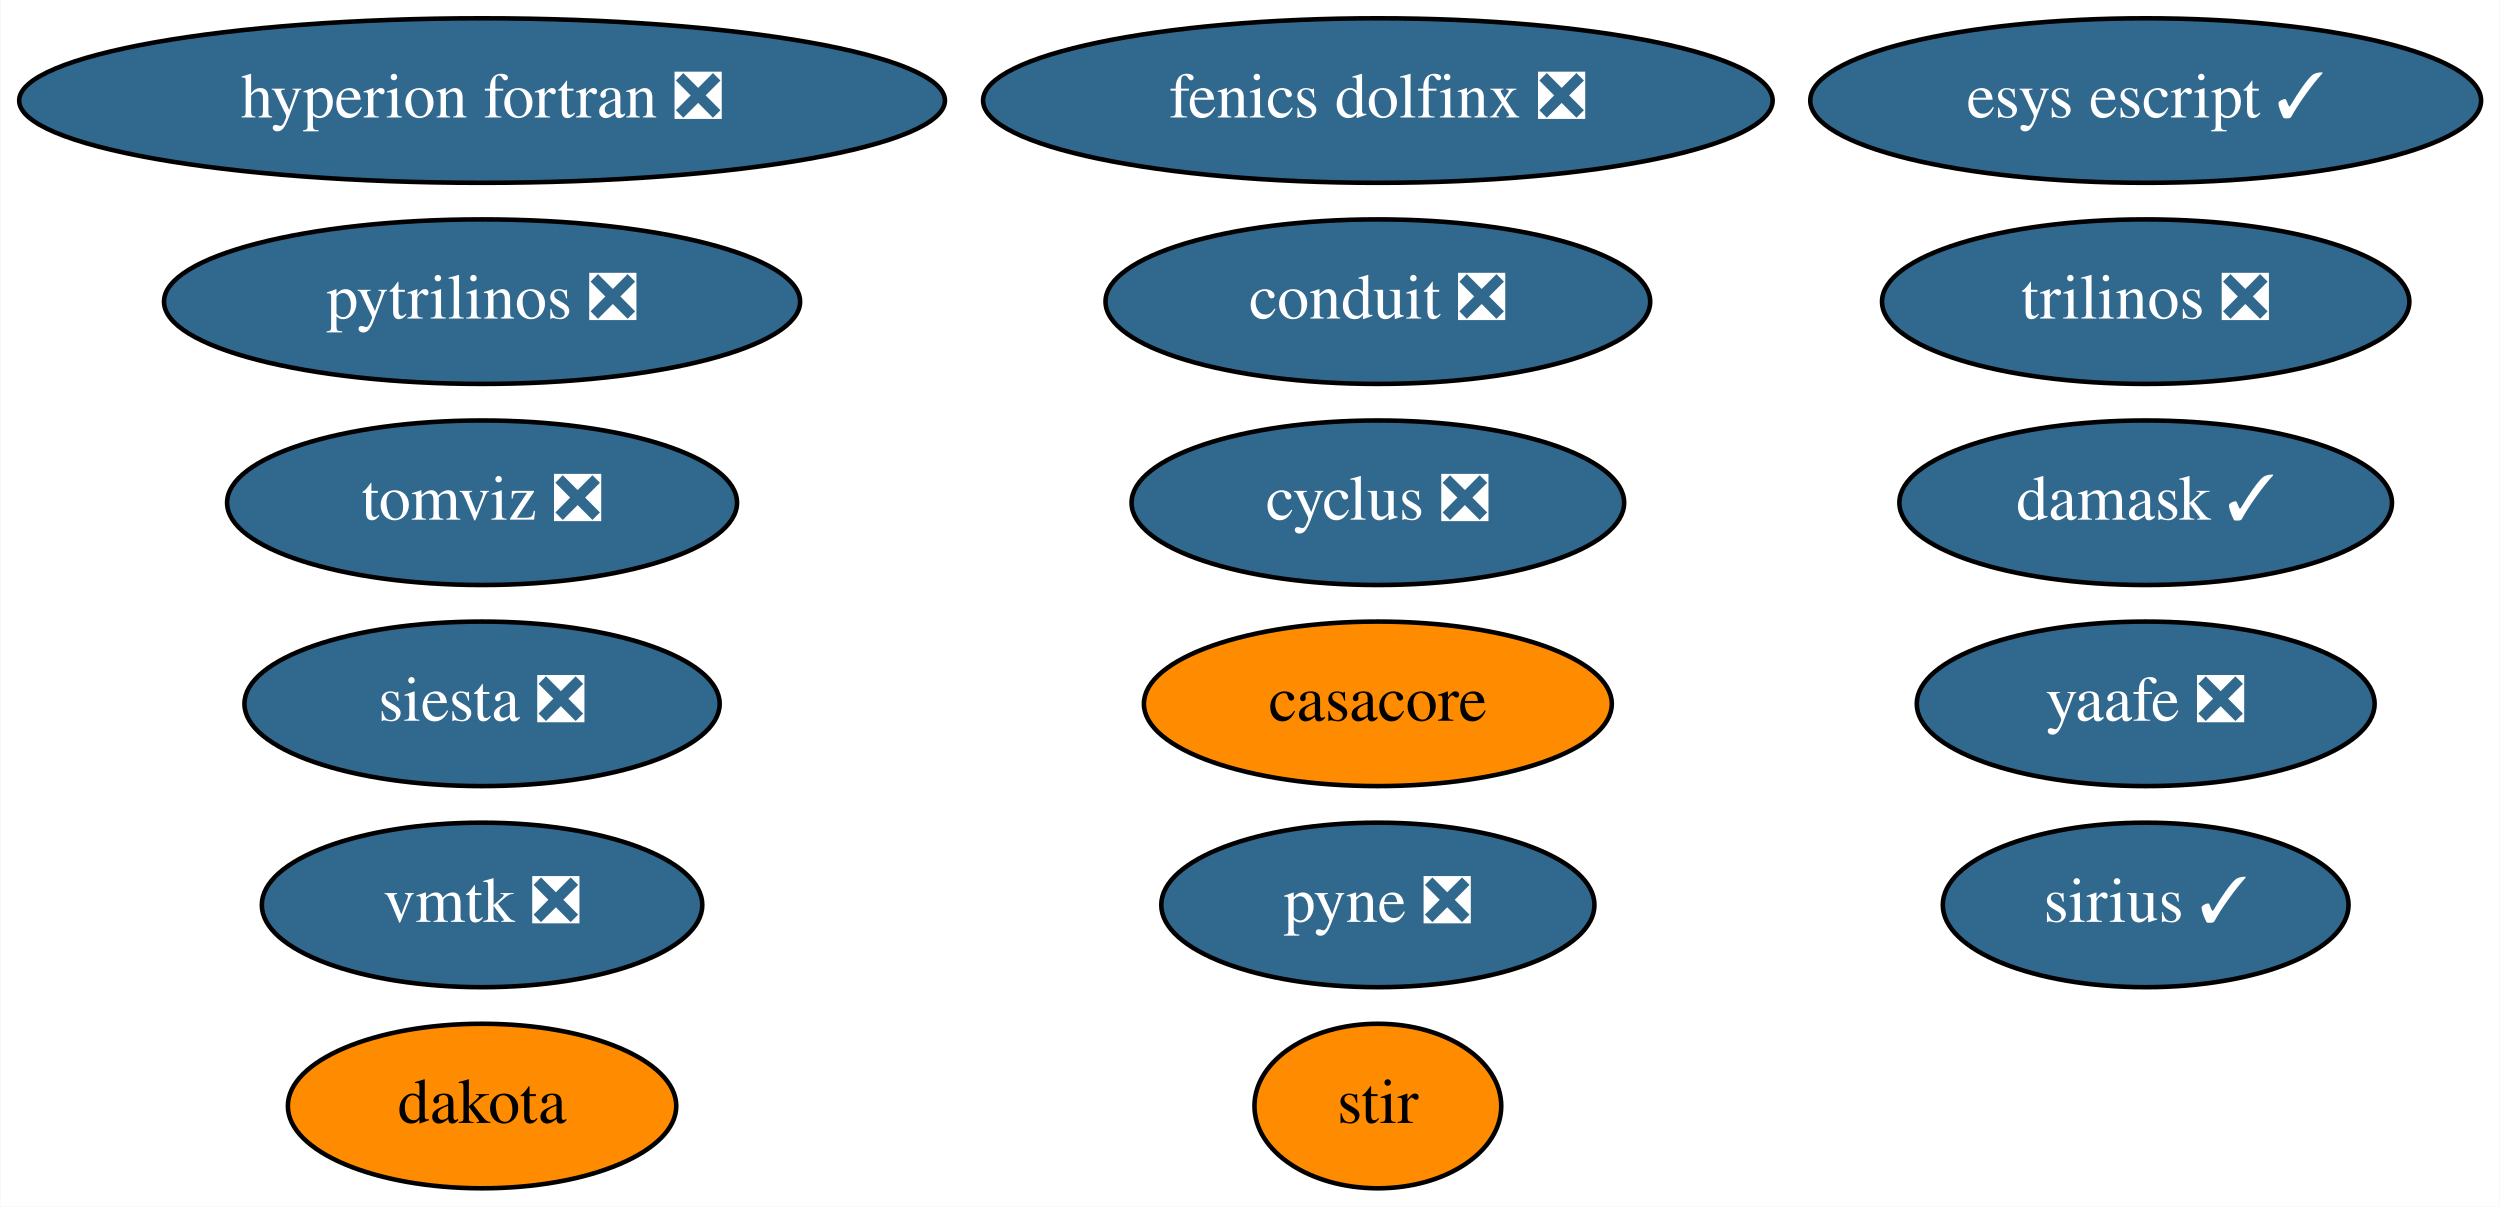
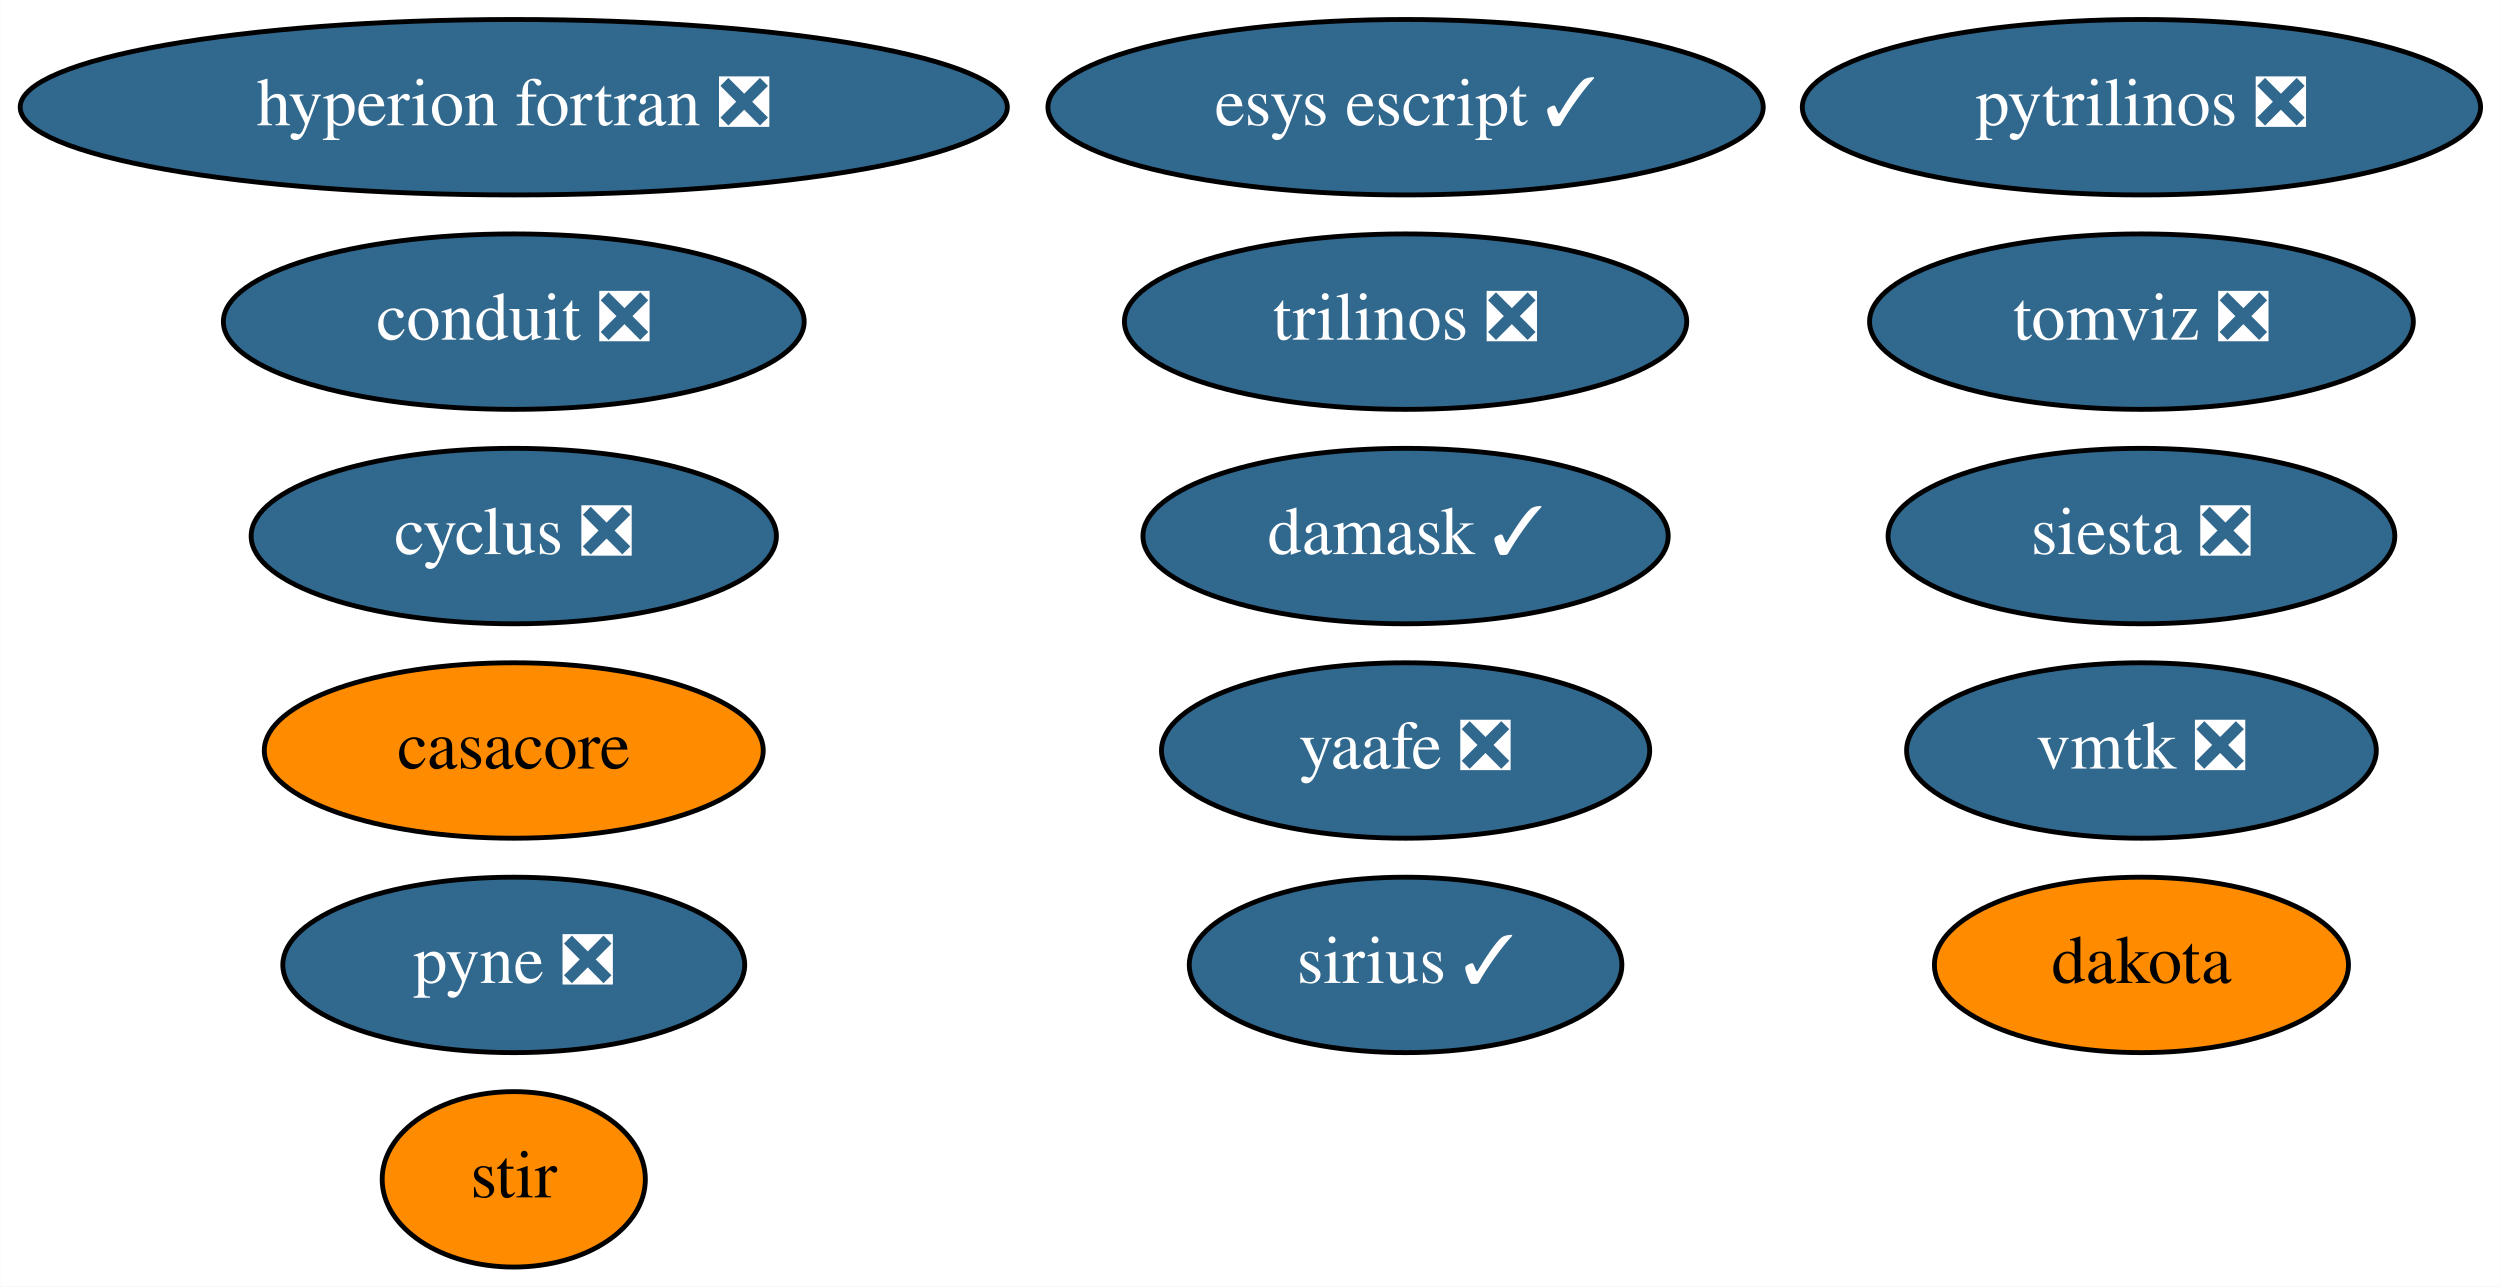
- <svg xmlns="http://www.w3.org/2000/svg" xmlns:xlink="http://www.w3.org/1999/xlink" width="547pt" height="264pt" viewBox="0.00 0.00 546.83 264.00">
+ <svg xmlns="http://www.w3.org/2000/svg" xmlns:xlink="http://www.w3.org/1999/xlink" width="513pt" height="264pt" viewBox="0.00 0.00 512.93 264.00">
  <g id="graph0" class="graph" transform="scale(1 1) rotate(0) translate(4 260)">
-     <polygon fill="white" stroke="none" points="-4,4 -4,-260 542.83,-260 542.83,4 -4,4" />
+     <polygon fill="white" stroke="none" points="-4,4 -4,-260 508.93,-260 508.93,4 -4,4" />
    <g id="node1" class="node">
      <g id="a_node1">
        <a xlink:href="https://github.com/conda-forge/casacore-feedstock" xlink:title="casacore">
-           <ellipse fill="#ff8c00" stroke="black" cx="297.39" cy="-106" rx="51.19" ry="18" />
-           <text text-anchor="middle" x="297.39" y="-102.3" font-family="Times,serif" font-size="14.00">casacore</text>
+           <ellipse fill="#ff8c00" stroke="black" cx="101.39" cy="-106" rx="51.19" ry="18" />
+           <text text-anchor="middle" x="101.39" y="-102.3" font-family="Times,serif" font-size="14.00">casacore</text>
        </a>
      </g>
    </g>
    <g id="node2" class="node">
      <g id="a_node2">
        <a xlink:href="https://github.com/conda-forge/cyclus-feedstock/pull/65" xlink:title="cyclus ❎">
-           <ellipse fill="#31688e" stroke="black" cx="297.39" cy="-150" rx="53.89" ry="18" />
-           <text text-anchor="middle" x="297.39" y="-146.3" font-family="Times,serif" font-size="14.00" fill="white">cyclus ❎</text>
+           <ellipse fill="#31688e" stroke="black" cx="101.39" cy="-150" rx="53.89" ry="18" />
+           <text text-anchor="middle" x="101.39" y="-146.3" font-family="Times,serif" font-size="14.00" fill="white">cyclus ❎</text>
        </a>
      </g>
    </g>
    <g id="node3" class="node">
      <g id="a_node3">
        <a xlink:href="https://github.com/conda-forge/hyperion-fortran-feedstock/pull/23" xlink:title="hyperion fortran ❎">
          <ellipse fill="#31688e" stroke="black" cx="101.39" cy="-238" rx="101.28" ry="18" />
          <text text-anchor="middle" x="101.39" y="-234.3" font-family="Times,serif" font-size="14.00" fill="white">hyperion fortran ❎</text>
        </a>
      </g>
    </g>
    <g id="node4" class="node">
      <g id="a_node4">
        <a xlink:href="https://github.com/conda-forge/pyne-feedstock/pull/76" xlink:title="pyne ❎">
-           <ellipse fill="#31688e" stroke="black" cx="297.39" cy="-62" rx="47.39" ry="18" />
-           <text text-anchor="middle" x="297.39" y="-58.3" font-family="Times,serif" font-size="14.00" fill="white">pyne ❎</text>
+           <ellipse fill="#31688e" stroke="black" cx="101.39" cy="-62" rx="47.39" ry="18" />
+           <text text-anchor="middle" x="101.39" y="-58.3" font-family="Times,serif" font-size="14.00" fill="white">pyne ❎</text>
        </a>
      </g>
    </g>
    <g id="node5" class="node">
      <g id="a_node5">
        <a xlink:href="https://github.com/conda-forge/pytrilinos-feedstock/pull/44" xlink:title="pytrilinos ❎">
-           <ellipse fill="#31688e" stroke="black" cx="101.39" cy="-194" rx="69.59" ry="18" />
-           <text text-anchor="middle" x="101.39" y="-190.3" font-family="Times,serif" font-size="14.00" fill="white">pytrilinos ❎</text>
+           <ellipse fill="#31688e" stroke="black" cx="435.39" cy="-238" rx="69.59" ry="18" />
+           <text text-anchor="middle" x="435.39" y="-234.3" font-family="Times,serif" font-size="14.00" fill="white">pytrilinos ❎</text>
        </a>
      </g>
    </g>
    <g id="node6" class="node">
      <g id="a_node6">
        <a xlink:href="https://github.com/conda-forge/yaafe-feedstock/pull/17" xlink:title="yaafe ❎">
-           <ellipse fill="#31688e" stroke="black" cx="465.39" cy="-106" rx="50.09" ry="18" />
-           <text text-anchor="middle" x="465.39" y="-102.3" font-family="Times,serif" font-size="14.00" fill="white">yaafe ❎</text>
+           <ellipse fill="#31688e" stroke="black" cx="284.39" cy="-106" rx="50.09" ry="18" />
+           <text text-anchor="middle" x="284.39" y="-102.3" font-family="Times,serif" font-size="14.00" fill="white">yaafe ❎</text>
        </a>
      </g>
    </g>
    <g id="node7" class="node">
      <g id="a_node7">
        <a xlink:href="https://github.com/conda-forge/siesta-feedstock/pull/31" xlink:title="siesta ❎">
-           <ellipse fill="#31688e" stroke="black" cx="101.39" cy="-106" rx="51.99" ry="18" />
-           <text text-anchor="middle" x="101.39" y="-102.3" font-family="Times,serif" font-size="14.00" fill="white">siesta ❎</text>
+           <ellipse fill="#31688e" stroke="black" cx="435.39" cy="-150" rx="51.99" ry="18" />
+           <text text-anchor="middle" x="435.39" y="-146.3" font-family="Times,serif" font-size="14.00" fill="white">siesta ❎</text>
        </a>
      </g>
    </g>
    <g id="node8" class="node">
      <g id="a_node8">
        <a xlink:href="https://github.com/conda-forge/trilinos-feedstock/pull/40" xlink:title="trilinos ❎">
-           <ellipse fill="#31688e" stroke="black" cx="465.39" cy="-194" rx="57.69" ry="18" />
-           <text text-anchor="middle" x="465.39" y="-190.3" font-family="Times,serif" font-size="14.00" fill="white">trilinos ❎</text>
+           <ellipse fill="#31688e" stroke="black" cx="284.39" cy="-194" rx="57.69" ry="18" />
+           <text text-anchor="middle" x="284.39" y="-190.3" font-family="Times,serif" font-size="14.00" fill="white">trilinos ❎</text>
        </a>
      </g>
    </g>
    <g id="node9" class="node">
      <g id="a_node9">
        <a xlink:href="https://github.com/conda-forge/stir-feedstock" xlink:title="stir">
-           <ellipse fill="#ff8c00" stroke="black" cx="297.39" cy="-18" rx="27" ry="18" />
-           <text text-anchor="middle" x="297.39" y="-14.3" font-family="Times,serif" font-size="14.00">stir</text>
+           <ellipse fill="#ff8c00" stroke="black" cx="101.39" cy="-18" rx="27" ry="18" />
+           <text text-anchor="middle" x="101.39" y="-14.3" font-family="Times,serif" font-size="14.00">stir</text>
        </a>
      </g>
    </g>
    <g id="node10" class="node">
      <g id="a_node10">
        <a xlink:href="https://github.com/conda-forge/esys-escript-feedstock/pull/54" xlink:title="esys escript ✓">
-           <ellipse fill="#31688e" stroke="black" cx="465.39" cy="-238" rx="73.39" ry="18" />
-           <text text-anchor="middle" x="465.39" y="-234.3" font-family="Times,serif" font-size="14.00" fill="white">esys escript ✓</text>
+           <ellipse fill="#31688e" stroke="black" cx="284.39" cy="-238" rx="73.39" ry="18" />
+           <text text-anchor="middle" x="284.39" y="-234.3" font-family="Times,serif" font-size="14.00" fill="white">esys escript ✓</text>
        </a>
      </g>
    </g>
    <g id="node11" class="node">
      <g id="a_node11">
        <a xlink:href="https://github.com/conda-forge/dakota-feedstock" xlink:title="dakota">
-           <ellipse fill="#ff8c00" stroke="black" cx="101.39" cy="-18" rx="42.49" ry="18" />
-           <text text-anchor="middle" x="101.39" y="-14.3" font-family="Times,serif" font-size="14.00">dakota</text>
+           <ellipse fill="#ff8c00" stroke="black" cx="435.39" cy="-62" rx="42.49" ry="18" />
+           <text text-anchor="middle" x="435.39" y="-58.3" font-family="Times,serif" font-size="14.00">dakota</text>
        </a>
      </g>
    </g>
    <g id="node12" class="node">
      <g id="a_node12">
        <a xlink:href="https://github.com/conda-forge/conduit-feedstock/pull/27" xlink:title="conduit ❎">
-           <ellipse fill="#31688e" stroke="black" cx="297.39" cy="-194" rx="59.59" ry="18" />
-           <text text-anchor="middle" x="297.39" y="-190.3" font-family="Times,serif" font-size="14.00" fill="white">conduit ❎</text>
+           <ellipse fill="#31688e" stroke="black" cx="101.39" cy="-194" rx="59.59" ry="18" />
+           <text text-anchor="middle" x="101.39" y="-190.3" font-family="Times,serif" font-size="14.00" fill="white">conduit ❎</text>
        </a>
      </g>
    </g>
    <g id="node13" class="node">
      <g id="a_node13">
        <a xlink:href="https://github.com/conda-forge/damask-feedstock/pull/140" xlink:title="damask ✓">
-           <ellipse fill="#31688e" stroke="black" cx="465.39" cy="-150" rx="53.89" ry="18" />
-           <text text-anchor="middle" x="465.39" y="-146.3" font-family="Times,serif" font-size="14.00" fill="white">damask ✓</text>
+           <ellipse fill="#31688e" stroke="black" cx="284.39" cy="-150" rx="53.89" ry="18" />
+           <text text-anchor="middle" x="284.39" y="-146.3" font-family="Times,serif" font-size="14.00" fill="white">damask ✓</text>
        </a>
      </g>
    </g>
    <g id="node14" class="node">
      <g id="a_node14">
        <a xlink:href="https://github.com/conda-forge/tomviz-feedstock/pull/48" xlink:title="tomviz ❎">
-           <ellipse fill="#31688e" stroke="black" cx="101.39" cy="-150" rx="55.79" ry="18" />
-           <text text-anchor="middle" x="101.39" y="-146.3" font-family="Times,serif" font-size="14.00" fill="white">tomviz ❎</text>
+           <ellipse fill="#31688e" stroke="black" cx="435.39" cy="-194" rx="55.79" ry="18" />
+           <text text-anchor="middle" x="435.39" y="-190.3" font-family="Times,serif" font-size="14.00" fill="white">tomviz ❎</text>
        </a>
      </g>
    </g>
    <g id="node15" class="node">
      <g id="a_node15">
        <a xlink:href="https://github.com/conda-forge/sirius-feedstock/pull/17" xlink:title="sirius ✓">
-           <ellipse fill="#31688e" stroke="black" cx="465.39" cy="-62" rx="44.39" ry="18" />
-           <text text-anchor="middle" x="465.39" y="-58.3" font-family="Times,serif" font-size="14.00" fill="white">sirius ✓</text>
+           <ellipse fill="#31688e" stroke="black" cx="284.39" cy="-62" rx="44.39" ry="18" />
+           <text text-anchor="middle" x="284.39" y="-58.3" font-family="Times,serif" font-size="14.00" fill="white">sirius ✓</text>
        </a>
      </g>
    </g>
    <g id="node16" class="node">
      <g id="a_node16">
        <a xlink:href="https://github.com/conda-forge/vmtk-feedstock/pull/10" xlink:title="vmtk ❎">
-           <ellipse fill="#31688e" stroke="black" cx="101.39" cy="-62" rx="48.19" ry="18" />
-           <text text-anchor="middle" x="101.39" y="-58.3" font-family="Times,serif" font-size="14.00" fill="white">vmtk ❎</text>
-         </a>
-       </g>
-     </g>
-     <g id="node17" class="node">
-       <g id="a_node17">
-         <a xlink:href="https://github.com/conda-forge/fenics-dolfinx-feedstock/pull/25" xlink:title="fenics dolfinx ❎">
-           <ellipse fill="#31688e" stroke="black" cx="297.39" cy="-238" rx="86.38" ry="18" />
-           <text text-anchor="middle" x="297.39" y="-234.3" font-family="Times,serif" font-size="14.00" fill="white">fenics dolfinx ❎</text>
+           <ellipse fill="#31688e" stroke="black" cx="435.39" cy="-106" rx="48.19" ry="18" />
+           <text text-anchor="middle" x="435.39" y="-102.3" font-family="Times,serif" font-size="14.00" fill="white">vmtk ❎</text>
        </a>
      </g>
    </g>
  </g>
</svg>
